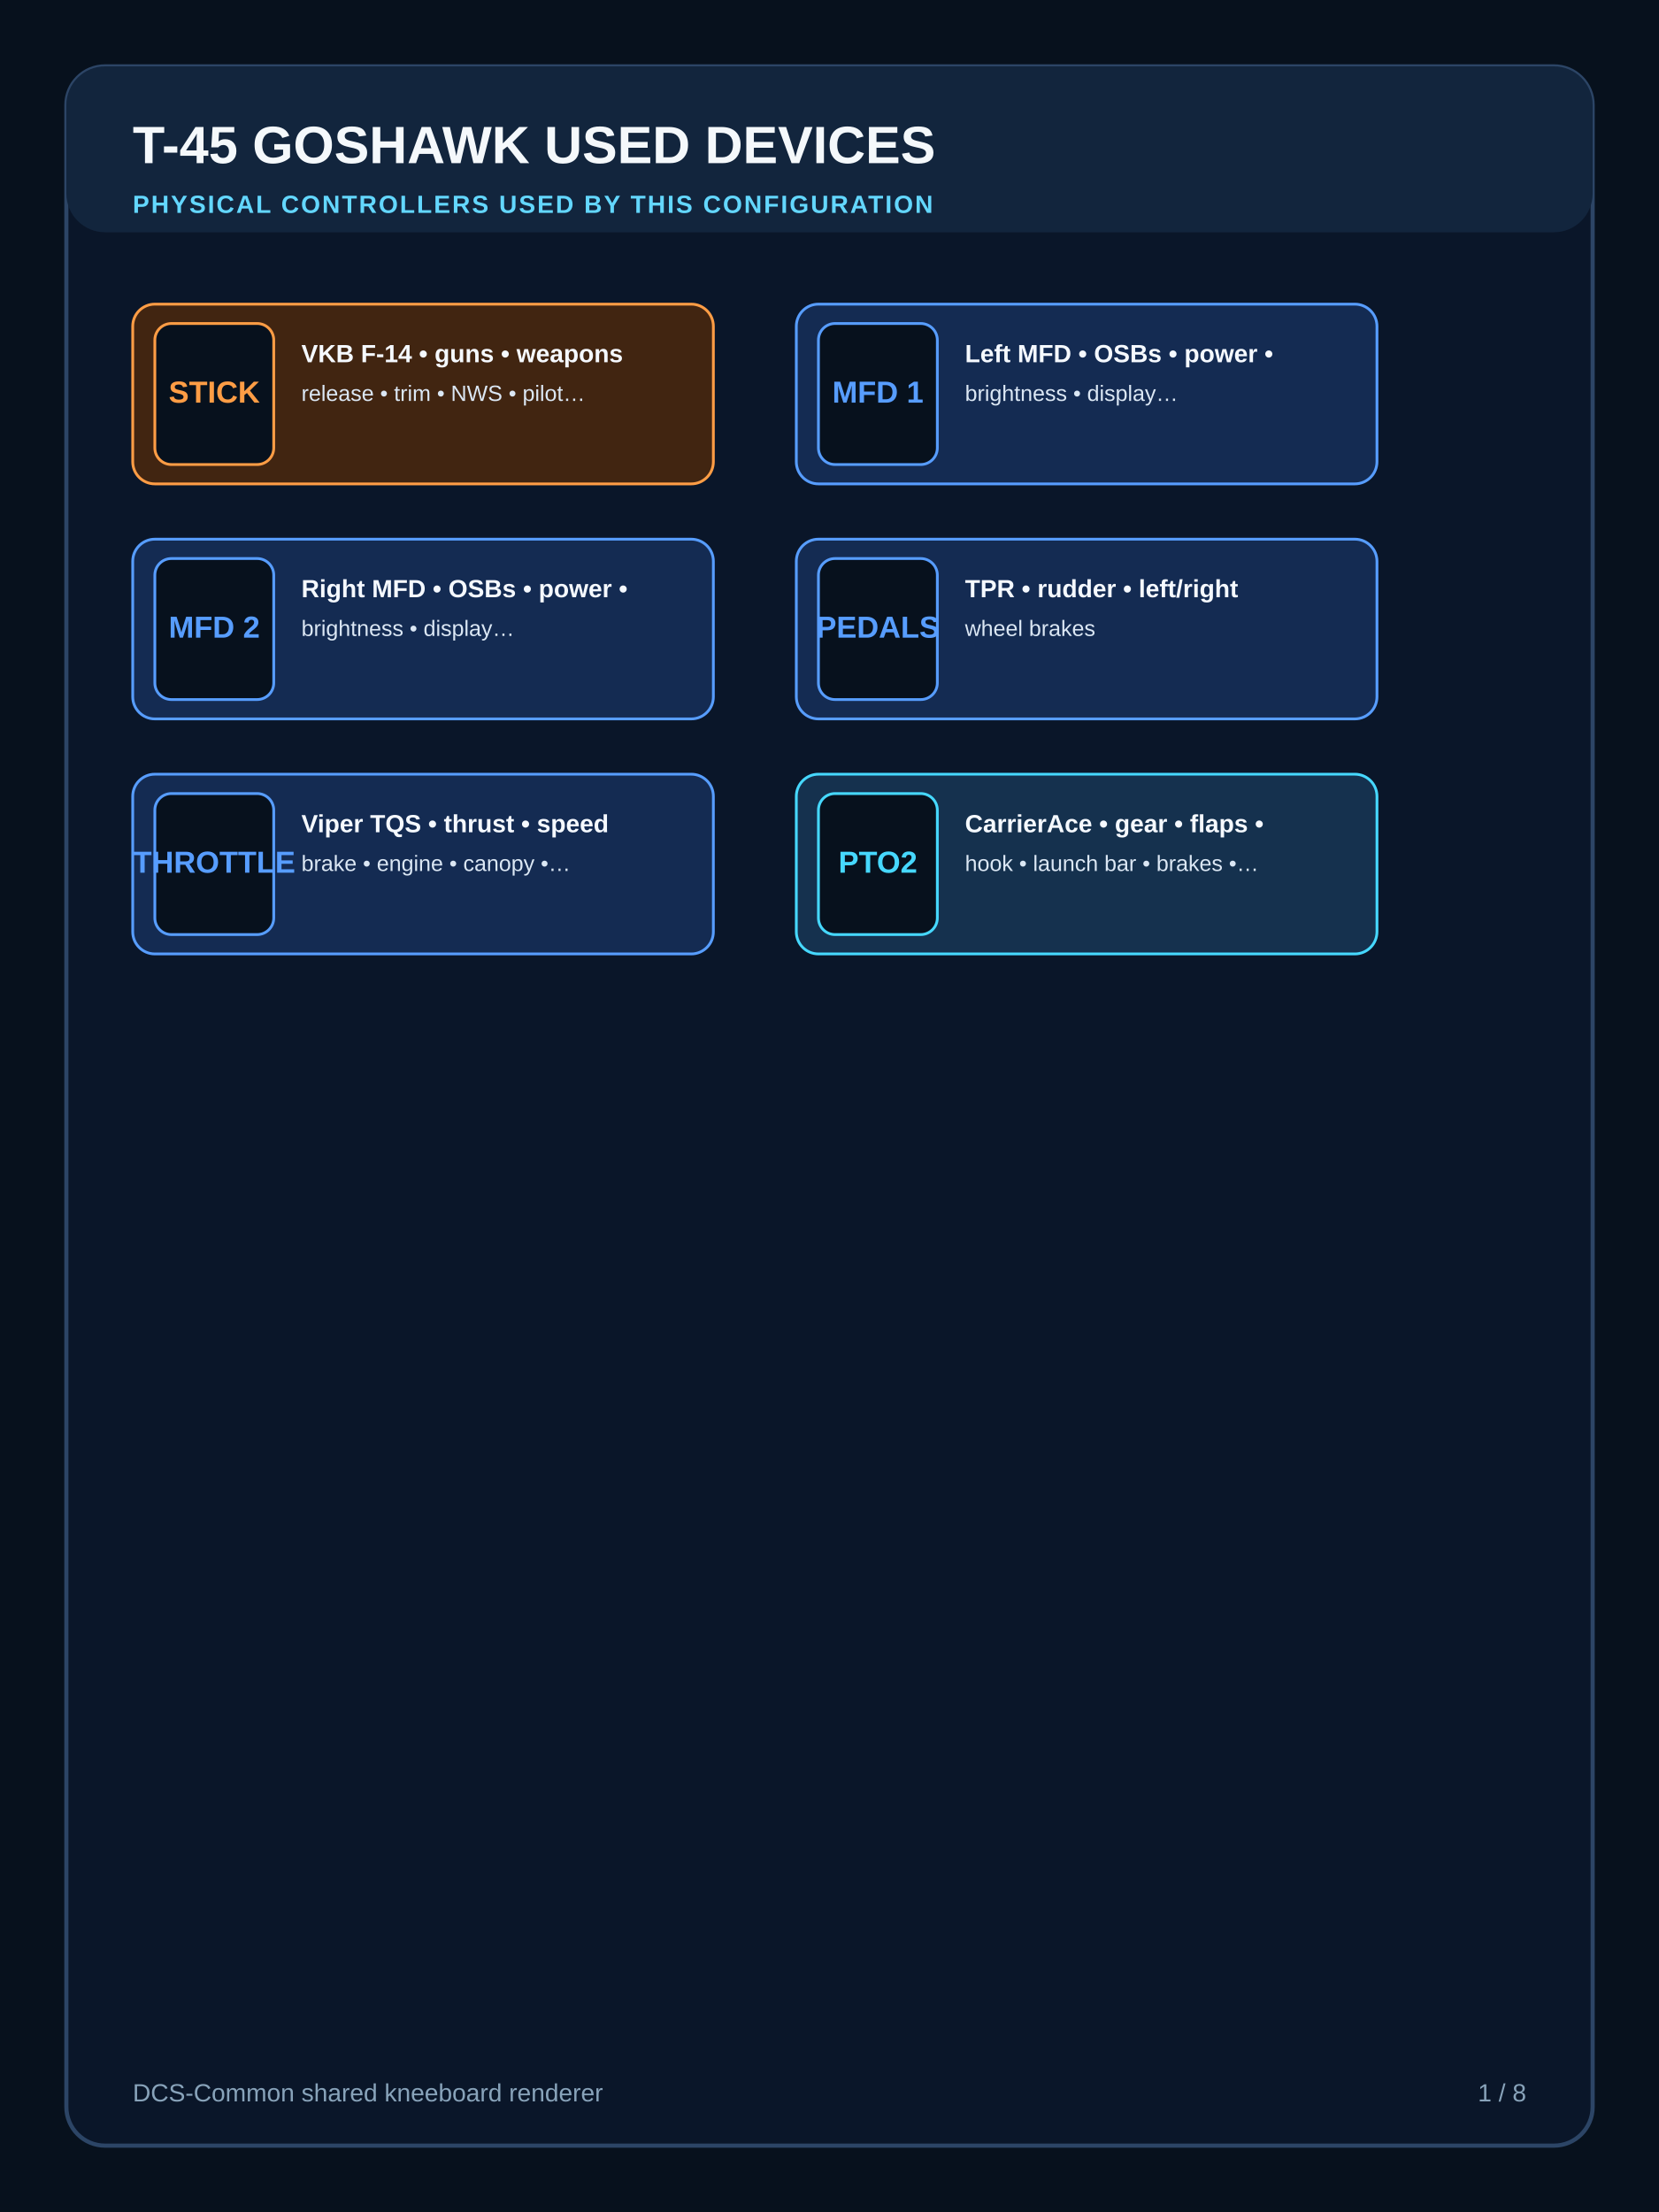
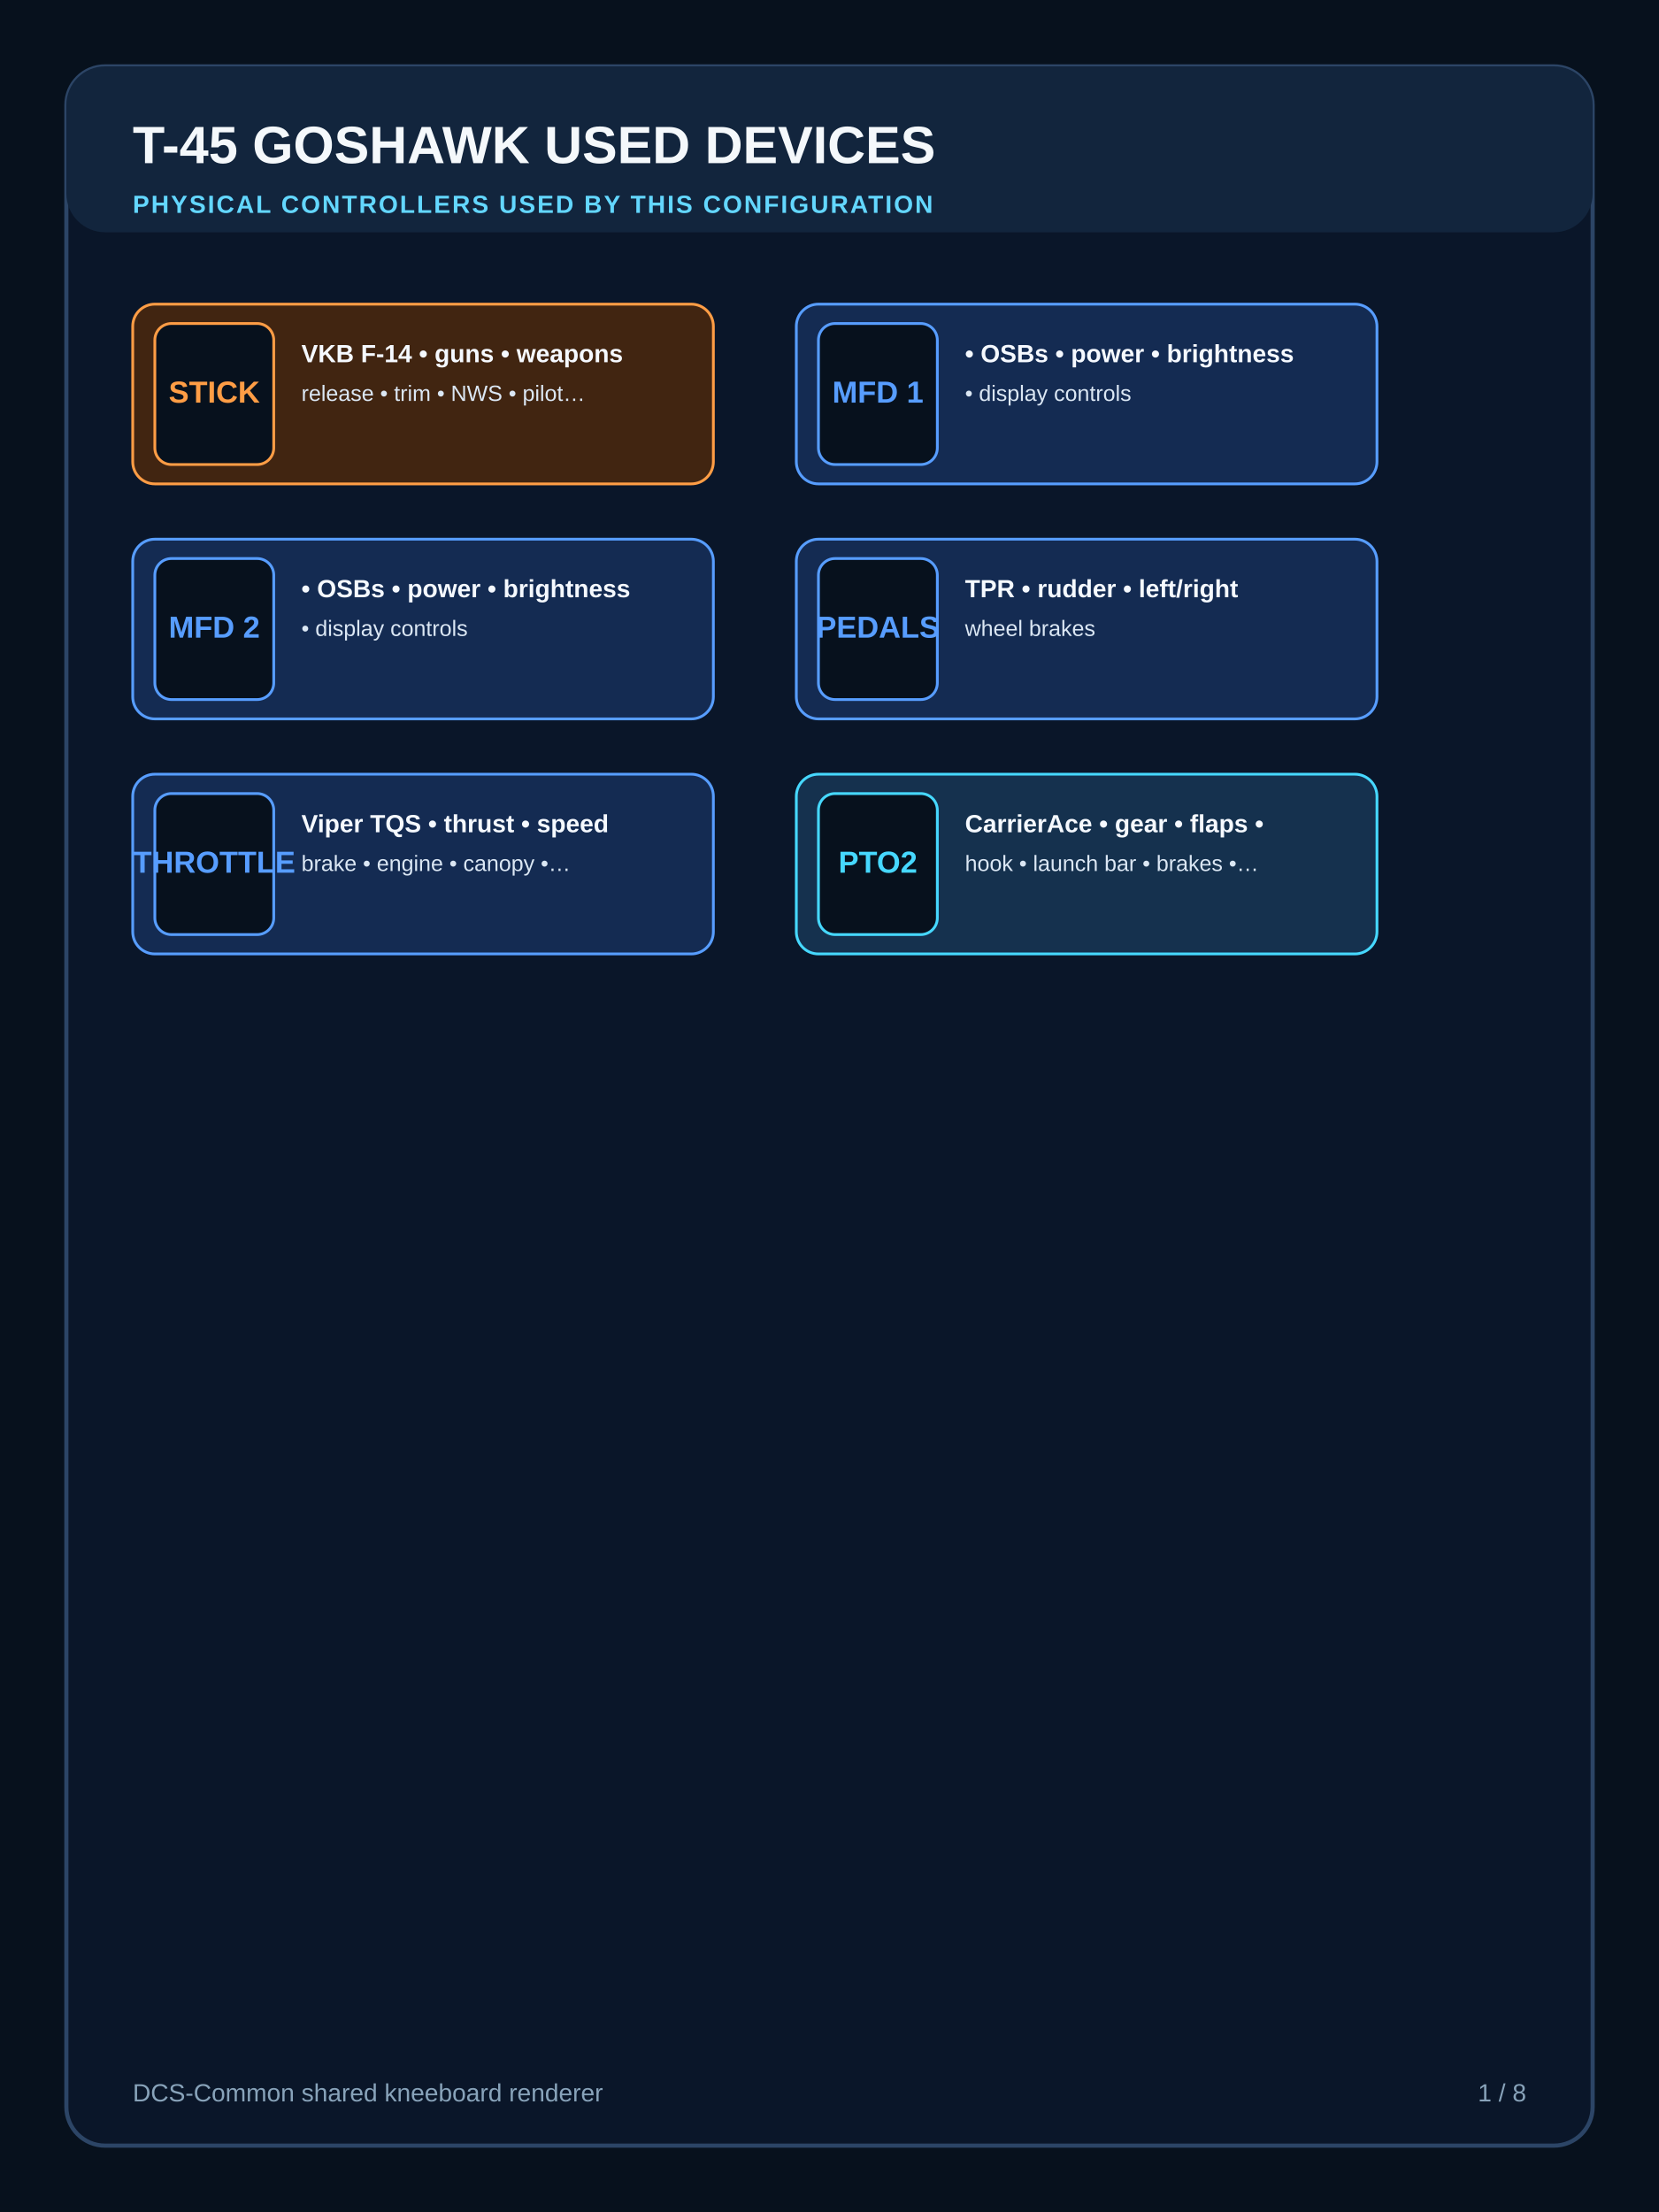
<svg xmlns="http://www.w3.org/2000/svg" width="1200" height="1600" viewBox="0 0 1200 1600">
  <rect width="1200" height="1600" fill="#07111d" />
  <rect x="48" y="48" width="1104" height="1504" rx="28" fill="#0a1629" stroke="#2c4566" stroke-width="3" />
  <rect x="48" y="48" width="1104" height="120" rx="28" fill="#12253d" />
  <text x="96" y="118" font-family="Segoe UI, Arial, sans-serif" font-size="38" font-weight="800" fill="#f4f8fb">T-45 GOSHAWK USED DEVICES</text>
  <text x="96" y="154" font-family="Segoe UI, Arial, sans-serif" font-size="18" font-weight="700" letter-spacing="1.3" fill="#63d7ff">PHYSICAL CONTROLLERS USED BY THIS CONFIGURATION</text>
  <g>
    <rect x="96" y="220" width="420" height="130" rx="16" fill="#412511" stroke="#ff9d45" stroke-width="2" />
    <rect x="112" y="234" width="86" height="102" rx="12" fill="#07111d" stroke="#ff9d45" stroke-width="2" />
    <text x="155" y="285" text-anchor="middle" dominant-baseline="middle" font-family="Segoe UI, Arial, sans-serif" font-size="22" font-weight="800" fill="#ff9d45">STICK</text>
    <text x="218" y="262" font-family="Segoe UI, Arial, sans-serif" font-size="18" font-weight="700" fill="#f5f9ff">VKB F-14 • guns • weapons</text>
    <text x="218" y="290" font-family="Segoe UI, Arial, sans-serif" font-size="16" font-weight="500" fill="#dbe7f4">release • trim • NWS • pilot…</text>
  </g>
  <g>
    <rect x="576" y="220" width="420" height="130" rx="16" fill="#142b52" stroke="#579dff" stroke-width="2" />
    <rect x="592" y="234" width="86" height="102" rx="12" fill="#07111d" stroke="#579dff" stroke-width="2" />
    <text x="635" y="285" text-anchor="middle" dominant-baseline="middle" font-family="Segoe UI, Arial, sans-serif" font-size="22" font-weight="800" fill="#579dff">MFD 1</text>
-     <text x="698" y="262" font-family="Segoe UI, Arial, sans-serif" font-size="18" font-weight="700" fill="#f5f9ff">Left MFD • OSBs • power •</text>
-     <text x="698" y="290" font-family="Segoe UI, Arial, sans-serif" font-size="16" font-weight="500" fill="#dbe7f4">brightness • display…</text>
+     <text x="698" y="262" font-family="Segoe UI, Arial, sans-serif" font-size="18" font-weight="700" fill="#f5f9ff">• OSBs • power • brightness</text>
+     <text x="698" y="290" font-family="Segoe UI, Arial, sans-serif" font-size="16" font-weight="500" fill="#dbe7f4">• display controls</text>
  </g>
  <g>
    <rect x="96" y="390" width="420" height="130" rx="16" fill="#142b52" stroke="#579dff" stroke-width="2" />
    <rect x="112" y="404" width="86" height="102" rx="12" fill="#07111d" stroke="#579dff" stroke-width="2" />
    <text x="155" y="455" text-anchor="middle" dominant-baseline="middle" font-family="Segoe UI, Arial, sans-serif" font-size="22" font-weight="800" fill="#579dff">MFD 2</text>
-     <text x="218" y="432" font-family="Segoe UI, Arial, sans-serif" font-size="18" font-weight="700" fill="#f5f9ff">Right MFD • OSBs • power •</text>
-     <text x="218" y="460" font-family="Segoe UI, Arial, sans-serif" font-size="16" font-weight="500" fill="#dbe7f4">brightness • display…</text>
+     <text x="218" y="432" font-family="Segoe UI, Arial, sans-serif" font-size="18" font-weight="700" fill="#f5f9ff">• OSBs • power • brightness</text>
+     <text x="218" y="460" font-family="Segoe UI, Arial, sans-serif" font-size="16" font-weight="500" fill="#dbe7f4">• display controls</text>
  </g>
  <g>
    <rect x="576" y="390" width="420" height="130" rx="16" fill="#142b52" stroke="#579dff" stroke-width="2" />
    <rect x="592" y="404" width="86" height="102" rx="12" fill="#07111d" stroke="#579dff" stroke-width="2" />
    <text x="635" y="455" text-anchor="middle" dominant-baseline="middle" font-family="Segoe UI, Arial, sans-serif" font-size="22" font-weight="800" fill="#579dff">PEDALS</text>
    <text x="698" y="432" font-family="Segoe UI, Arial, sans-serif" font-size="18" font-weight="700" fill="#f5f9ff">TPR • rudder • left/right</text>
    <text x="698" y="460" font-family="Segoe UI, Arial, sans-serif" font-size="16" font-weight="500" fill="#dbe7f4">wheel brakes</text>
  </g>
  <g>
    <rect x="96" y="560" width="420" height="130" rx="16" fill="#142b52" stroke="#579dff" stroke-width="2" />
    <rect x="112" y="574" width="86" height="102" rx="12" fill="#07111d" stroke="#579dff" stroke-width="2" />
    <text x="155" y="625" text-anchor="middle" dominant-baseline="middle" font-family="Segoe UI, Arial, sans-serif" font-size="22" font-weight="800" fill="#579dff">THROTTLE</text>
    <text x="218" y="602" font-family="Segoe UI, Arial, sans-serif" font-size="18" font-weight="700" fill="#f5f9ff">Viper TQS • thrust • speed</text>
    <text x="218" y="630" font-family="Segoe UI, Arial, sans-serif" font-size="16" font-weight="500" fill="#dbe7f4">brake • engine • canopy •…</text>
  </g>
  <g>
    <rect x="576" y="560" width="420" height="130" rx="16" fill="#15314e" stroke="#46d8ff" stroke-width="2" />
    <rect x="592" y="574" width="86" height="102" rx="12" fill="#07111d" stroke="#46d8ff" stroke-width="2" />
    <text x="635" y="625" text-anchor="middle" dominant-baseline="middle" font-family="Segoe UI, Arial, sans-serif" font-size="22" font-weight="800" fill="#46d8ff">PTO2</text>
    <text x="698" y="602" font-family="Segoe UI, Arial, sans-serif" font-size="18" font-weight="700" fill="#f5f9ff">CarrierAce • gear • flaps •</text>
    <text x="698" y="630" font-family="Segoe UI, Arial, sans-serif" font-size="16" font-weight="500" fill="#dbe7f4">hook • launch bar • brakes •…</text>
  </g>
  <text x="96" y="1520" font-family="Segoe UI, Arial, sans-serif" font-size="18" fill="#88a3ba">DCS-Common shared kneeboard renderer</text>
  <text x="1104" y="1520" text-anchor="end" font-family="Segoe UI, Arial, sans-serif" font-size="18" fill="#88a3ba">1 / 8</text>
</svg>
